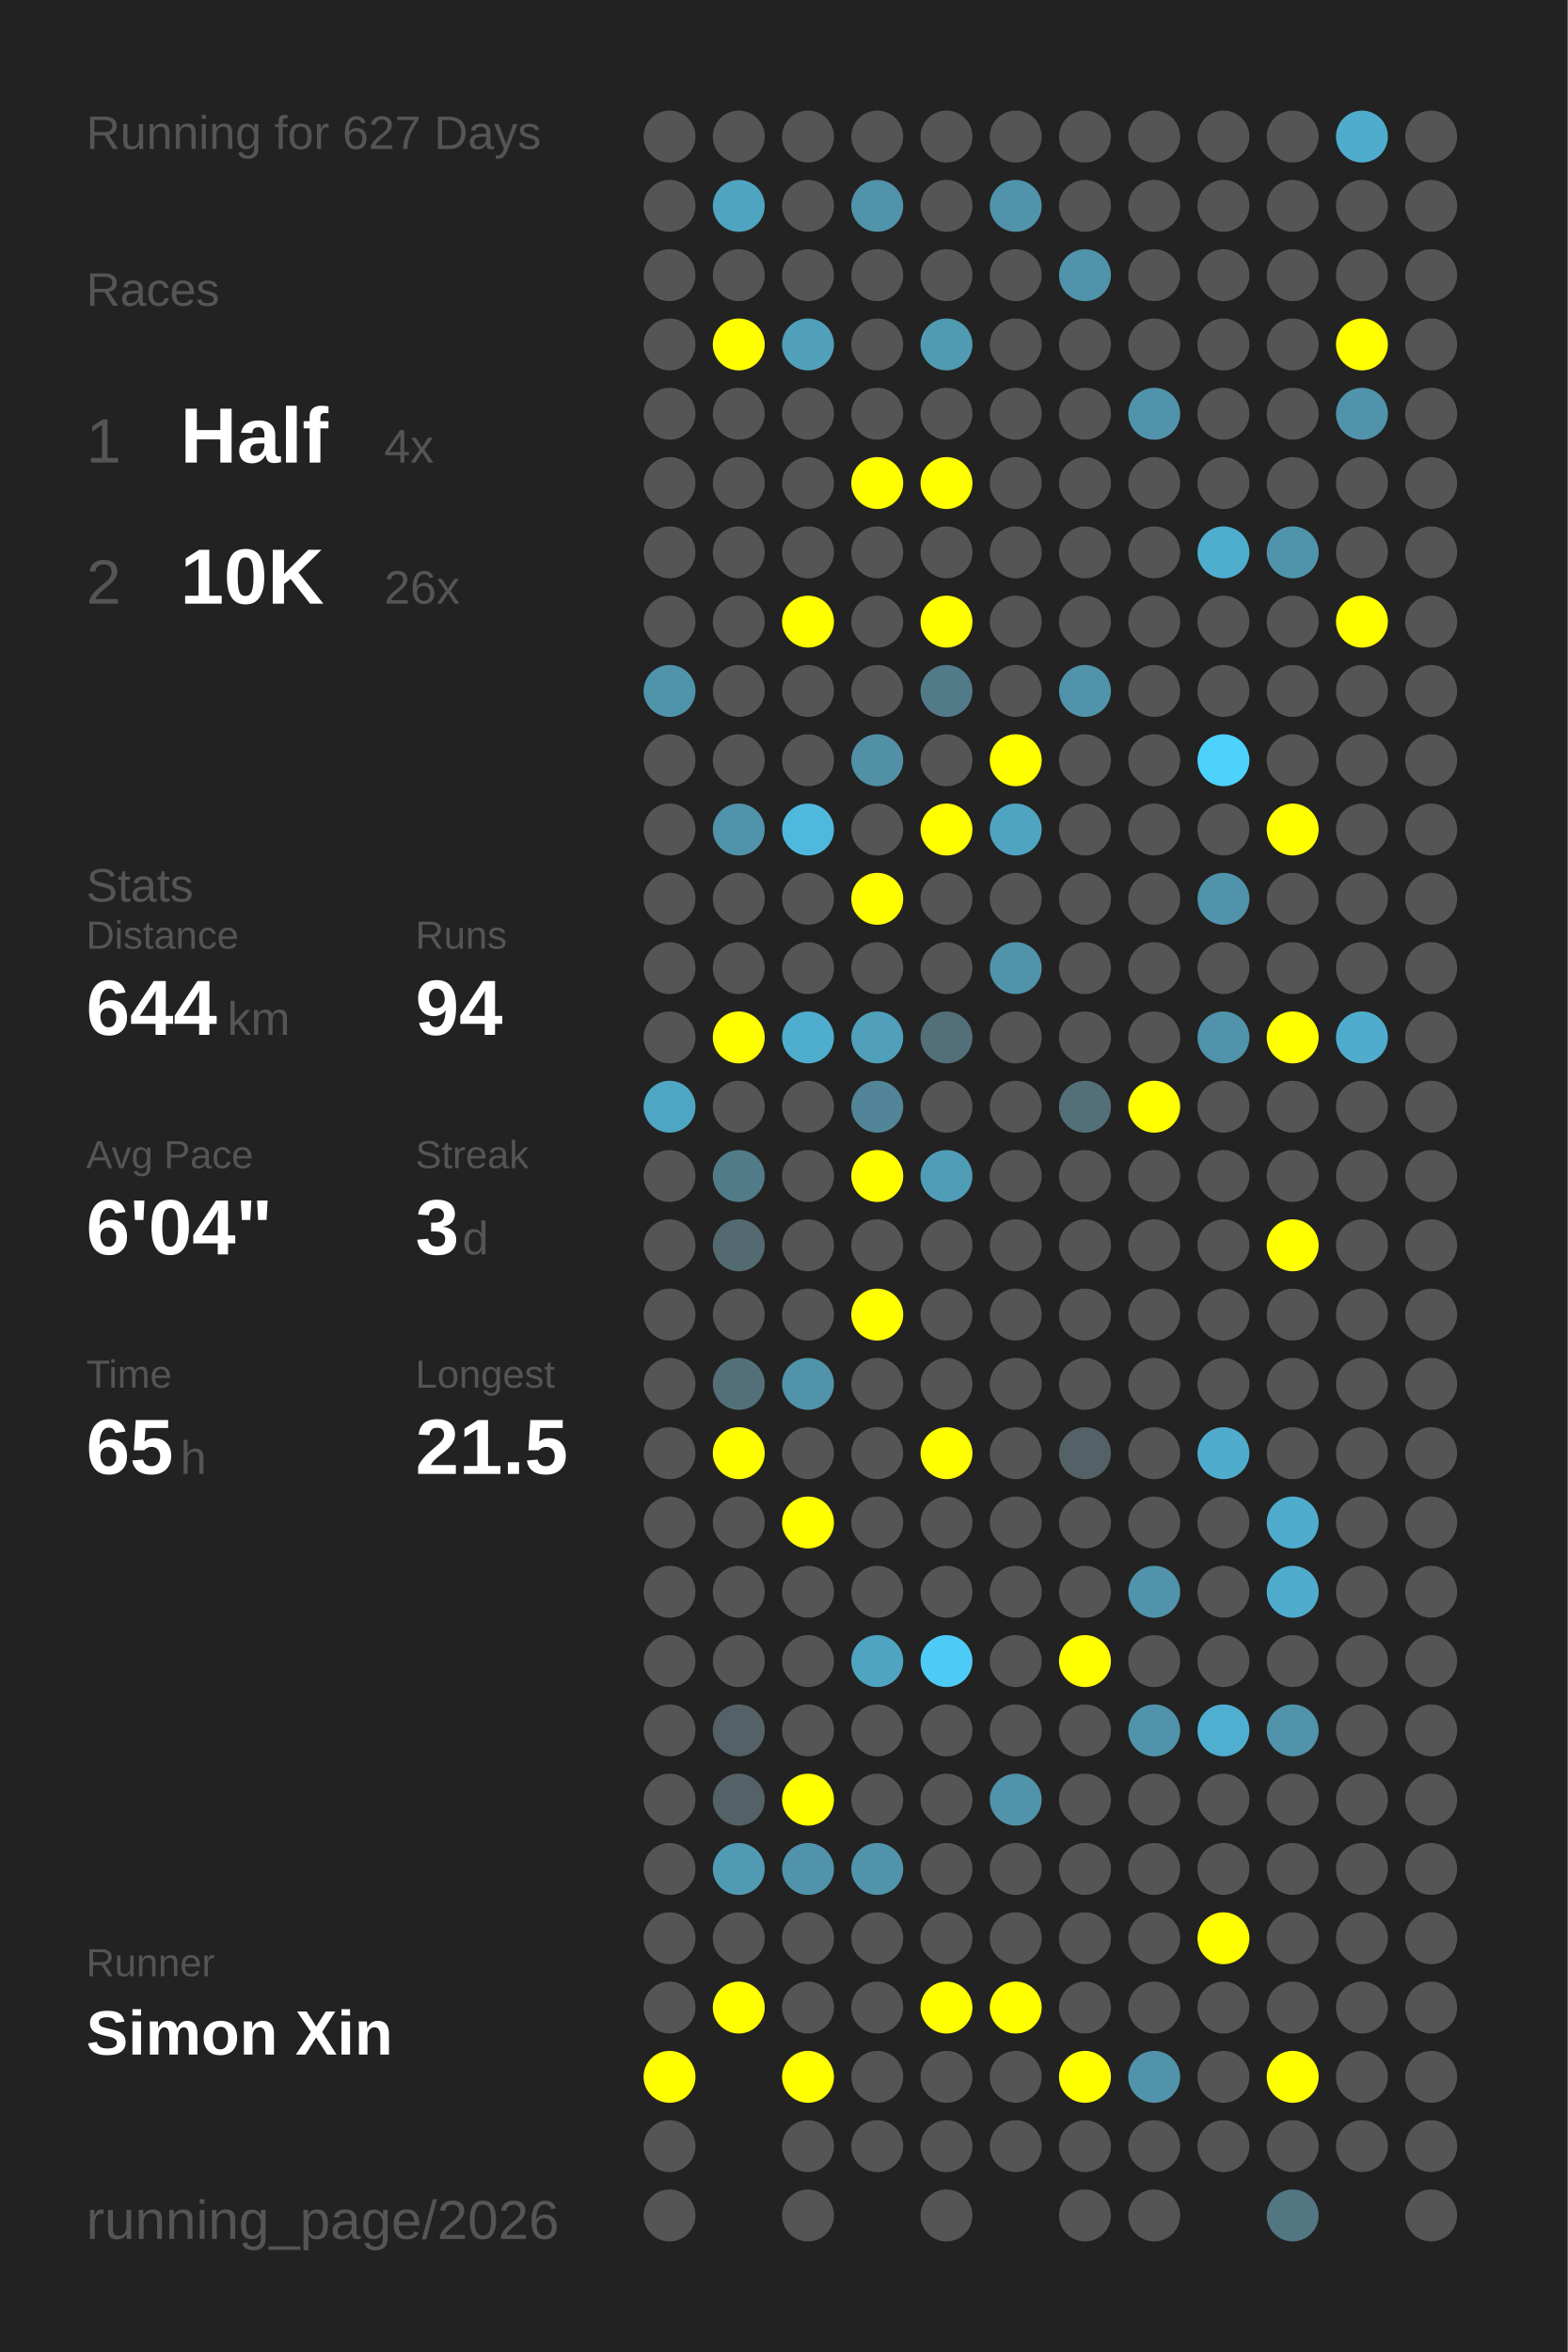
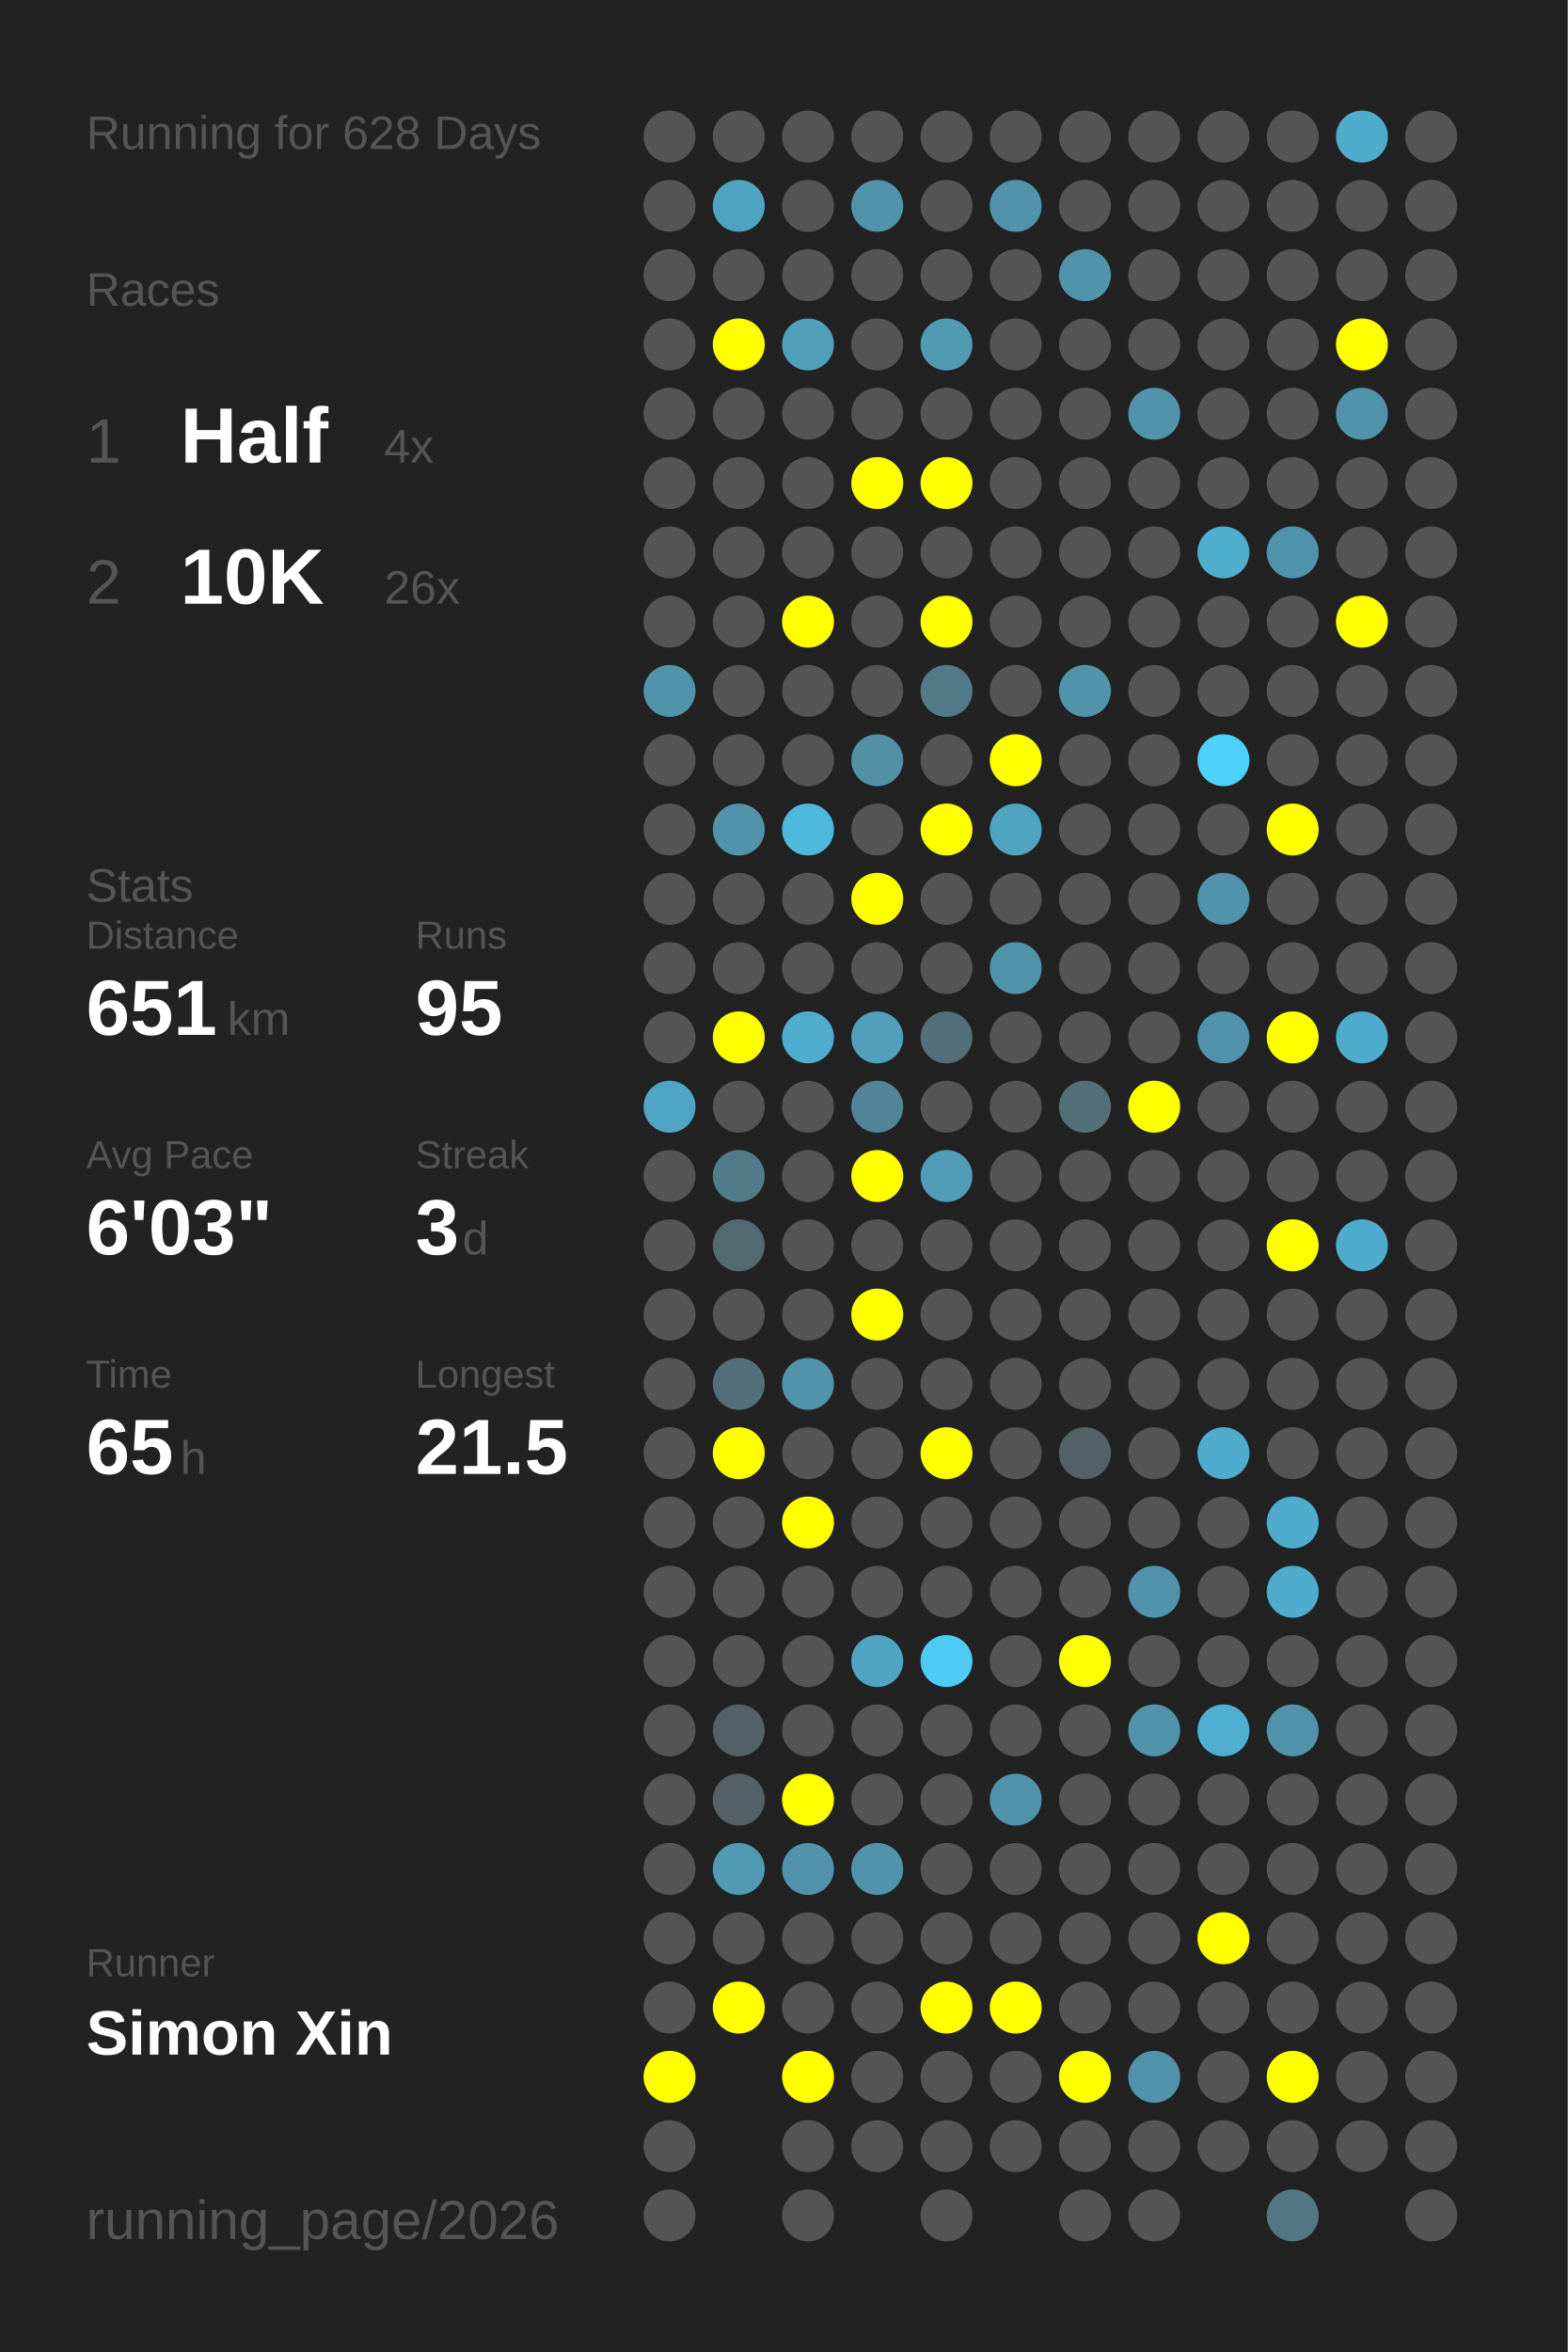
<svg xmlns="http://www.w3.org/2000/svg" baseProfile="full" height="300mm" version="1.1" viewBox="0,0,200,300" width="200mm">
  <defs />
  <rect fill="#222222" height="300" width="200" x="0" y="0" />
-   <text fill="#555555" style="font-size:6px; font-family:Arial;" x="11" y="19">Running for 627 Days</text>
+   <text fill="#555555" style="font-size:6px; font-family:Arial;" x="11" y="19">Running for 628 Days</text>
  <text fill="#555555" style="font-size:6px; font-family:Arial;" x="11" y="39">Races</text>
  <text fill="#555555" style="font-size:8px; font-family:Arial;" x="11" y="59">1</text>
  <text fill="#FFFFFF" style="font-size:10px; font-family:Arial; font-weight:bold;" x="23" y="59">Half</text>
  <text fill="#555555" style="font-size:6px; font-family:Arial;" x="49" y="59">4x</text>
  <text fill="#555555" style="font-size:8px; font-family:Arial;" x="11" y="77">2</text>
  <text fill="#FFFFFF" style="font-size:10px; font-family:Arial; font-weight:bold;" x="23" y="77">10K</text>
  <text fill="#555555" style="font-size:6px; font-family:Arial;" x="49" y="77">26x</text>
  <text fill="#555555" style="font-size:6px; font-family:Arial;" x="11" y="115">Stats</text>
  <text fill="#555555" style="font-size:5px; font-family:Arial;" x="11" y="121">Distance</text>
-   <text fill="#FFFFFF" style="font-size:10px; font-family:Arial; font-weight:bold;" x="11" y="132">644</text>
+   <text fill="#FFFFFF" style="font-size:10px; font-family:Arial; font-weight:bold;" x="11" y="132">651</text>
  <text fill="#555555" style="font-size:6px; font-family:Arial;" x="29" y="132">km</text>
  <text fill="#555555" style="font-size:5px; font-family:Arial;" x="53" y="121">Runs</text>
-   <text fill="#FFFFFF" style="font-size:10px; font-family:Arial; font-weight:bold;" x="53" y="132">94</text>
+   <text fill="#FFFFFF" style="font-size:10px; font-family:Arial; font-weight:bold;" x="53" y="132">95</text>
  <text fill="#555555" style="font-size:5px; font-family:Arial;" x="11" y="149">Avg Pace</text>
-   <text fill="#FFFFFF" style="font-size:10px; font-family:Arial; font-weight:bold;" x="11" y="160">6'04"</text>
+   <text fill="#FFFFFF" style="font-size:10px; font-family:Arial; font-weight:bold;" x="11" y="160">6'03"</text>
  <text fill="#555555" style="font-size:5px; font-family:Arial;" x="53" y="149">Streak</text>
  <text fill="#FFFFFF" style="font-size:10px; font-family:Arial; font-weight:bold;" x="53" y="160">3</text>
  <text fill="#555555" style="font-size:6px; font-family:Arial;" x="59" y="160">d</text>
  <text fill="#555555" style="font-size:5px; font-family:Arial;" x="11" y="177">Time</text>
  <text fill="#FFFFFF" style="font-size:10px; font-family:Arial; font-weight:bold;" x="11" y="188">65</text>
  <text fill="#555555" style="font-size:6px; font-family:Arial;" x="23" y="188">h</text>
  <text fill="#555555" style="font-size:5px; font-family:Arial;" x="53" y="177">Longest</text>
  <text fill="#FFFFFF" style="font-size:10px; font-family:Arial; font-weight:bold;" x="53" y="188">21.5</text>
  <text fill="#555555" style="font-size:5px; font-family:Arial;" x="11" y="252.065">Runner</text>
  <text fill="#FFFFFF" style="font-size:8px; font-family:Arial; font-weight:bold;" x="11" y="262.065">Simon Xin</text>
  <text fill="#555555" style="font-size:7px; font-family:Arial;" x="11" y="285.581">running_page/2026</text>
  <circle cx="85.417" cy="17.419" fill="#555555" r="3.312" />
  <circle cx="85.417" cy="26.258" fill="#555555" r="3.312" />
  <circle cx="85.417" cy="35.097" fill="#555555" r="3.312" />
  <circle cx="85.417" cy="43.935" fill="#555555" r="3.312" />
  <circle cx="85.417" cy="52.774" fill="#555555" r="3.312" />
  <circle cx="85.417" cy="61.613" fill="#555555" r="3.312" />
  <circle cx="85.417" cy="70.452" fill="#555555" r="3.312" />
  <circle cx="85.417" cy="79.29" fill="#555555" r="3.312" />
  <circle cx="85.417" cy="88.129" fill="#5094ab" r="3.312" />
  <circle cx="85.417" cy="96.968" fill="#555555" r="3.312" />
  <circle cx="85.417" cy="105.806" fill="#555555" r="3.312" />
  <circle cx="85.417" cy="114.645" fill="#555555" r="3.312" />
  <circle cx="85.417" cy="123.484" fill="#555555" r="3.312" />
  <circle cx="85.417" cy="132.323" fill="#555555" r="3.312" />
  <circle cx="85.417" cy="141.161" fill="#4fa6c4" r="3.312" />
  <circle cx="85.417" cy="150" fill="#555555" r="3.312" />
  <circle cx="85.417" cy="158.839" fill="#555555" r="3.312" />
  <circle cx="85.417" cy="167.677" fill="#555555" r="3.312" />
  <circle cx="85.417" cy="176.516" fill="#555555" r="3.312" />
  <circle cx="85.417" cy="185.355" fill="#555555" r="3.312" />
  <circle cx="85.417" cy="194.194" fill="#555555" r="3.312" />
  <circle cx="85.417" cy="203.032" fill="#555555" r="3.312" />
  <circle cx="85.417" cy="211.871" fill="#555555" r="3.312" />
  <circle cx="85.417" cy="220.71" fill="#555555" r="3.312" />
  <circle cx="85.417" cy="229.548" fill="#555555" r="3.312" />
  <circle cx="85.417" cy="238.387" fill="#555555" r="3.312" />
  <circle cx="85.417" cy="247.226" fill="#555555" r="3.312" />
  <circle cx="85.417" cy="256.065" fill="#555555" r="3.312" />
  <circle cx="85.417" cy="264.903" fill="#FFFF00" r="3.312" />
  <circle cx="85.417" cy="273.742" fill="#555555" r="3.312" />
  <circle cx="85.417" cy="282.581" fill="#555555" r="3.312" />
  <circle cx="94.25" cy="17.419" fill="#555555" r="3.312" />
  <circle cx="94.25" cy="26.258" fill="#4fa4c1" r="3.312" />
  <circle cx="94.25" cy="35.097" fill="#555555" r="3.312" />
  <circle cx="94.25" cy="43.935" fill="#FFFF00" r="3.312" />
  <circle cx="94.25" cy="52.774" fill="#555555" r="3.312" />
  <circle cx="94.25" cy="61.613" fill="#555555" r="3.312" />
  <circle cx="94.25" cy="70.452" fill="#555555" r="3.312" />
  <circle cx="94.25" cy="79.29" fill="#555555" r="3.312" />
  <circle cx="94.25" cy="88.129" fill="#555555" r="3.312" />
  <circle cx="94.25" cy="96.968" fill="#555555" r="3.312" />
  <circle cx="94.25" cy="105.806" fill="#5093aa" r="3.312" />
  <circle cx="94.25" cy="114.645" fill="#555555" r="3.312" />
  <circle cx="94.25" cy="123.484" fill="#555555" r="3.312" />
  <circle cx="94.25" cy="132.323" fill="#FFFF00" r="3.312" />
  <circle cx="94.25" cy="141.161" fill="#555555" r="3.312" />
  <circle cx="94.25" cy="150" fill="#527b89" r="3.312" />
  <circle cx="94.25" cy="158.839" fill="#536a71" r="3.312" />
  <circle cx="94.25" cy="167.677" fill="#555555" r="3.312" />
  <circle cx="94.25" cy="176.516" fill="#53707a" r="3.312" />
  <circle cx="94.25" cy="185.355" fill="#FFFF00" r="3.312" />
  <circle cx="94.25" cy="194.194" fill="#555555" r="3.312" />
  <circle cx="94.25" cy="203.032" fill="#555555" r="3.312" />
  <circle cx="94.25" cy="211.871" fill="#555555" r="3.312" />
  <circle cx="94.25" cy="220.71" fill="#546166" r="3.312" />
  <circle cx="94.25" cy="229.548" fill="#546267" r="3.312" />
  <circle cx="94.25" cy="238.387" fill="#509ab3" r="3.312" />
  <circle cx="94.25" cy="247.226" fill="#555555" r="3.312" />
  <circle cx="94.25" cy="256.065" fill="#FFFF00" r="3.312" />
  <circle cx="103.083" cy="17.419" fill="#555555" r="3.312" />
  <circle cx="103.083" cy="26.258" fill="#555555" r="3.312" />
  <circle cx="103.083" cy="35.097" fill="#555555" r="3.312" />
  <circle cx="103.083" cy="43.935" fill="#50a0bb" r="3.312" />
  <circle cx="103.083" cy="52.774" fill="#555555" r="3.312" />
  <circle cx="103.083" cy="61.613" fill="#555555" r="3.312" />
  <circle cx="103.083" cy="70.452" fill="#555555" r="3.312" />
  <circle cx="103.083" cy="79.29" fill="#FFFF00" r="3.312" />
  <circle cx="103.083" cy="88.129" fill="#555555" r="3.312" />
  <circle cx="103.083" cy="96.968" fill="#555555" r="3.312" />
  <circle cx="103.083" cy="105.806" fill="#4eb9dd" r="3.312" />
  <circle cx="103.083" cy="114.645" fill="#555555" r="3.312" />
  <circle cx="103.083" cy="123.484" fill="#555555" r="3.312" />
  <circle cx="103.083" cy="132.323" fill="#4fadcd" r="3.312" />
  <circle cx="103.083" cy="141.161" fill="#555555" r="3.312" />
  <circle cx="103.083" cy="150" fill="#555555" r="3.312" />
  <circle cx="103.083" cy="158.839" fill="#555555" r="3.312" />
  <circle cx="103.083" cy="167.677" fill="#555555" r="3.312" />
  <circle cx="103.083" cy="176.516" fill="#5093aa" r="3.312" />
  <circle cx="103.083" cy="185.355" fill="#555555" r="3.312" />
  <circle cx="103.083" cy="194.194" fill="#FFFF00" r="3.312" />
  <circle cx="103.083" cy="203.032" fill="#555555" r="3.312" />
  <circle cx="103.083" cy="211.871" fill="#555555" r="3.312" />
  <circle cx="103.083" cy="220.71" fill="#555555" r="3.312" />
  <circle cx="103.083" cy="229.548" fill="#FFFF00" r="3.312" />
  <circle cx="103.083" cy="238.387" fill="#5093aa" r="3.312" />
  <circle cx="103.083" cy="247.226" fill="#555555" r="3.312" />
  <circle cx="103.083" cy="256.065" fill="#555555" r="3.312" />
  <circle cx="103.083" cy="264.903" fill="#FFFF00" r="3.312" />
  <circle cx="103.083" cy="273.742" fill="#555555" r="3.312" />
  <circle cx="103.083" cy="282.581" fill="#555555" r="3.312" />
  <circle cx="111.917" cy="17.419" fill="#555555" r="3.312" />
  <circle cx="111.917" cy="26.258" fill="#5093aa" r="3.312" />
  <circle cx="111.917" cy="35.097" fill="#555555" r="3.312" />
  <circle cx="111.917" cy="43.935" fill="#555555" r="3.312" />
  <circle cx="111.917" cy="52.774" fill="#555555" r="3.312" />
  <circle cx="111.917" cy="61.613" fill="#FFFF00" r="3.312" />
  <circle cx="111.917" cy="70.452" fill="#555555" r="3.312" />
  <circle cx="111.917" cy="79.29" fill="#555555" r="3.312" />
  <circle cx="111.917" cy="88.129" fill="#555555" r="3.312" />
  <circle cx="111.917" cy="96.968" fill="#5190a5" r="3.312" />
  <circle cx="111.917" cy="105.806" fill="#555555" r="3.312" />
  <circle cx="111.917" cy="114.645" fill="#FFFF00" r="3.312" />
  <circle cx="111.917" cy="123.484" fill="#555555" r="3.312" />
  <circle cx="111.917" cy="132.323" fill="#50a0bb" r="3.312" />
  <circle cx="111.917" cy="141.161" fill="#518597" r="3.312" />
  <circle cx="111.917" cy="150" fill="#FFFF00" r="3.312" />
  <circle cx="111.917" cy="158.839" fill="#555555" r="3.312" />
  <circle cx="111.917" cy="167.677" fill="#FFFF00" r="3.312" />
  <circle cx="111.917" cy="176.516" fill="#555555" r="3.312" />
  <circle cx="111.917" cy="185.355" fill="#555555" r="3.312" />
  <circle cx="111.917" cy="194.194" fill="#555555" r="3.312" />
  <circle cx="111.917" cy="203.032" fill="#555555" r="3.312" />
  <circle cx="111.917" cy="211.871" fill="#4fa4c1" r="3.312" />
  <circle cx="111.917" cy="220.71" fill="#555555" r="3.312" />
  <circle cx="111.917" cy="229.548" fill="#555555" r="3.312" />
  <circle cx="111.917" cy="238.387" fill="#5093aa" r="3.312" />
  <circle cx="111.917" cy="247.226" fill="#555555" r="3.312" />
  <circle cx="111.917" cy="256.065" fill="#555555" r="3.312" />
  <circle cx="111.917" cy="264.903" fill="#555555" r="3.312" />
  <circle cx="111.917" cy="273.742" fill="#555555" r="3.312" />
  <circle cx="120.75" cy="17.419" fill="#555555" r="3.312" />
  <circle cx="120.75" cy="26.258" fill="#555555" r="3.312" />
  <circle cx="120.75" cy="35.097" fill="#555555" r="3.312" />
  <circle cx="120.75" cy="43.935" fill="#509ab2" r="3.312" />
  <circle cx="120.75" cy="52.774" fill="#555555" r="3.312" />
  <circle cx="120.75" cy="61.613" fill="#FFFF00" r="3.312" />
  <circle cx="120.75" cy="70.452" fill="#555555" r="3.312" />
  <circle cx="120.75" cy="79.29" fill="#FFFF00" r="3.312" />
  <circle cx="120.75" cy="88.129" fill="#527b89" r="3.312" />
  <circle cx="120.75" cy="96.968" fill="#555555" r="3.312" />
  <circle cx="120.75" cy="105.806" fill="#FFFF00" r="3.312" />
  <circle cx="120.75" cy="114.645" fill="#555555" r="3.312" />
  <circle cx="120.75" cy="123.484" fill="#555555" r="3.312" />
  <circle cx="120.75" cy="132.323" fill="#536f79" r="3.312" />
  <circle cx="120.75" cy="141.161" fill="#555555" r="3.312" />
  <circle cx="120.75" cy="150" fill="#509db7" r="3.312" />
  <circle cx="120.75" cy="158.839" fill="#555555" r="3.312" />
  <circle cx="120.75" cy="167.677" fill="#555555" r="3.312" />
  <circle cx="120.75" cy="176.516" fill="#555555" r="3.312" />
  <circle cx="120.75" cy="185.355" fill="#FFFF00" r="3.312" />
  <circle cx="120.75" cy="194.194" fill="#555555" r="3.312" />
  <circle cx="120.75" cy="203.032" fill="#555555" r="3.312" />
  <circle cx="120.75" cy="211.871" fill="#4dcbf6" r="3.312" />
  <circle cx="120.75" cy="220.71" fill="#555555" r="3.312" />
  <circle cx="120.75" cy="229.548" fill="#555555" r="3.312" />
  <circle cx="120.75" cy="238.387" fill="#555555" r="3.312" />
  <circle cx="120.75" cy="247.226" fill="#555555" r="3.312" />
  <circle cx="120.75" cy="256.065" fill="#FFFF00" r="3.312" />
  <circle cx="120.75" cy="264.903" fill="#555555" r="3.312" />
  <circle cx="120.75" cy="273.742" fill="#555555" r="3.312" />
  <circle cx="120.75" cy="282.581" fill="#555555" r="3.312" />
  <circle cx="129.583" cy="17.419" fill="#555555" r="3.312" />
  <circle cx="129.583" cy="26.258" fill="#5093aa" r="3.312" />
  <circle cx="129.583" cy="35.097" fill="#555555" r="3.312" />
  <circle cx="129.583" cy="43.935" fill="#555555" r="3.312" />
  <circle cx="129.583" cy="52.774" fill="#555555" r="3.312" />
  <circle cx="129.583" cy="61.613" fill="#555555" r="3.312" />
  <circle cx="129.583" cy="70.452" fill="#555555" r="3.312" />
  <circle cx="129.583" cy="79.29" fill="#555555" r="3.312" />
  <circle cx="129.583" cy="88.129" fill="#555555" r="3.312" />
  <circle cx="129.583" cy="96.968" fill="#FFFF00" r="3.312" />
  <circle cx="129.583" cy="105.806" fill="#4fa4c1" r="3.312" />
  <circle cx="129.583" cy="114.645" fill="#555555" r="3.312" />
  <circle cx="129.583" cy="123.484" fill="#5093aa" r="3.312" />
  <circle cx="129.583" cy="132.323" fill="#555555" r="3.312" />
  <circle cx="129.583" cy="141.161" fill="#555555" r="3.312" />
  <circle cx="129.583" cy="150" fill="#555555" r="3.312" />
  <circle cx="129.583" cy="158.839" fill="#555555" r="3.312" />
  <circle cx="129.583" cy="167.677" fill="#555555" r="3.312" />
  <circle cx="129.583" cy="176.516" fill="#555555" r="3.312" />
  <circle cx="129.583" cy="185.355" fill="#555555" r="3.312" />
  <circle cx="129.583" cy="194.194" fill="#555555" r="3.312" />
  <circle cx="129.583" cy="203.032" fill="#555555" r="3.312" />
  <circle cx="129.583" cy="211.871" fill="#555555" r="3.312" />
  <circle cx="129.583" cy="220.71" fill="#555555" r="3.312" />
  <circle cx="129.583" cy="229.548" fill="#5093aa" r="3.312" />
  <circle cx="129.583" cy="238.387" fill="#555555" r="3.312" />
  <circle cx="129.583" cy="247.226" fill="#555555" r="3.312" />
  <circle cx="129.583" cy="256.065" fill="#FFFF00" r="3.312" />
  <circle cx="129.583" cy="264.903" fill="#555555" r="3.312" />
  <circle cx="129.583" cy="273.742" fill="#555555" r="3.312" />
  <circle cx="138.417" cy="17.419" fill="#555555" r="3.312" />
  <circle cx="138.417" cy="26.258" fill="#555555" r="3.312" />
  <circle cx="138.417" cy="35.097" fill="#5093aa" r="3.312" />
  <circle cx="138.417" cy="43.935" fill="#555555" r="3.312" />
  <circle cx="138.417" cy="52.774" fill="#555555" r="3.312" />
  <circle cx="138.417" cy="61.613" fill="#555555" r="3.312" />
  <circle cx="138.417" cy="70.452" fill="#555555" r="3.312" />
  <circle cx="138.417" cy="79.29" fill="#555555" r="3.312" />
  <circle cx="138.417" cy="88.129" fill="#5093aa" r="3.312" />
  <circle cx="138.417" cy="96.968" fill="#555555" r="3.312" />
  <circle cx="138.417" cy="105.806" fill="#555555" r="3.312" />
  <circle cx="138.417" cy="114.645" fill="#555555" r="3.312" />
  <circle cx="138.417" cy="123.484" fill="#555555" r="3.312" />
  <circle cx="138.417" cy="132.323" fill="#555555" r="3.312" />
  <circle cx="138.417" cy="141.161" fill="#537079" r="3.312" />
  <circle cx="138.417" cy="150" fill="#555555" r="3.312" />
  <circle cx="138.417" cy="158.839" fill="#555555" r="3.312" />
  <circle cx="138.417" cy="167.677" fill="#555555" r="3.312" />
  <circle cx="138.417" cy="176.516" fill="#555555" r="3.312" />
  <circle cx="138.417" cy="185.355" fill="#546166" r="3.312" />
  <circle cx="138.417" cy="194.194" fill="#555555" r="3.312" />
  <circle cx="138.417" cy="203.032" fill="#555555" r="3.312" />
  <circle cx="138.417" cy="211.871" fill="#FFFF00" r="3.312" />
  <circle cx="138.417" cy="220.71" fill="#555555" r="3.312" />
  <circle cx="138.417" cy="229.548" fill="#555555" r="3.312" />
  <circle cx="138.417" cy="238.387" fill="#555555" r="3.312" />
  <circle cx="138.417" cy="247.226" fill="#555555" r="3.312" />
  <circle cx="138.417" cy="256.065" fill="#555555" r="3.312" />
  <circle cx="138.417" cy="264.903" fill="#FFFF00" r="3.312" />
  <circle cx="138.417" cy="273.742" fill="#555555" r="3.312" />
  <circle cx="138.417" cy="282.581" fill="#555555" r="3.312" />
  <circle cx="147.25" cy="17.419" fill="#555555" r="3.312" />
  <circle cx="147.25" cy="26.258" fill="#555555" r="3.312" />
  <circle cx="147.25" cy="35.097" fill="#555555" r="3.312" />
  <circle cx="147.25" cy="43.935" fill="#555555" r="3.312" />
  <circle cx="147.25" cy="52.774" fill="#5093aa" r="3.312" />
  <circle cx="147.25" cy="61.613" fill="#555555" r="3.312" />
  <circle cx="147.25" cy="70.452" fill="#555555" r="3.312" />
  <circle cx="147.25" cy="79.29" fill="#555555" r="3.312" />
  <circle cx="147.25" cy="88.129" fill="#555555" r="3.312" />
  <circle cx="147.25" cy="96.968" fill="#555555" r="3.312" />
  <circle cx="147.25" cy="105.806" fill="#555555" r="3.312" />
  <circle cx="147.25" cy="114.645" fill="#555555" r="3.312" />
  <circle cx="147.25" cy="123.484" fill="#555555" r="3.312" />
  <circle cx="147.25" cy="132.323" fill="#555555" r="3.312" />
  <circle cx="147.25" cy="141.161" fill="#FFFF00" r="3.312" />
  <circle cx="147.25" cy="150" fill="#555555" r="3.312" />
  <circle cx="147.25" cy="158.839" fill="#555555" r="3.312" />
  <circle cx="147.25" cy="167.677" fill="#555555" r="3.312" />
  <circle cx="147.25" cy="176.516" fill="#555555" r="3.312" />
  <circle cx="147.25" cy="185.355" fill="#555555" r="3.312" />
  <circle cx="147.25" cy="194.194" fill="#555555" r="3.312" />
  <circle cx="147.25" cy="203.032" fill="#5093aa" r="3.312" />
  <circle cx="147.25" cy="211.871" fill="#555555" r="3.312" />
  <circle cx="147.25" cy="220.71" fill="#5093aa" r="3.312" />
  <circle cx="147.25" cy="229.548" fill="#555555" r="3.312" />
  <circle cx="147.25" cy="238.387" fill="#555555" r="3.312" />
  <circle cx="147.25" cy="247.226" fill="#555555" r="3.312" />
  <circle cx="147.25" cy="256.065" fill="#555555" r="3.312" />
  <circle cx="147.25" cy="264.903" fill="#5093aa" r="3.312" />
  <circle cx="147.25" cy="273.742" fill="#555555" r="3.312" />
  <circle cx="147.25" cy="282.581" fill="#555555" r="3.312" />
  <circle cx="156.083" cy="17.419" fill="#555555" r="3.312" />
  <circle cx="156.083" cy="26.258" fill="#555555" r="3.312" />
  <circle cx="156.083" cy="35.097" fill="#555555" r="3.312" />
  <circle cx="156.083" cy="43.935" fill="#555555" r="3.312" />
  <circle cx="156.083" cy="52.774" fill="#555555" r="3.312" />
  <circle cx="156.083" cy="61.613" fill="#555555" r="3.312" />
  <circle cx="156.083" cy="70.452" fill="#4faece" r="3.312" />
  <circle cx="156.083" cy="79.29" fill="#555555" r="3.312" />
  <circle cx="156.083" cy="88.129" fill="#555555" r="3.312" />
  <circle cx="156.083" cy="96.968" fill="#4dd1fd" r="3.312" />
  <circle cx="156.083" cy="105.806" fill="#555555" r="3.312" />
  <circle cx="156.083" cy="114.645" fill="#5093aa" r="3.312" />
  <circle cx="156.083" cy="123.484" fill="#555555" r="3.312" />
  <circle cx="156.083" cy="132.323" fill="#5093aa" r="3.312" />
  <circle cx="156.083" cy="141.161" fill="#555555" r="3.312" />
  <circle cx="156.083" cy="150" fill="#555555" r="3.312" />
  <circle cx="156.083" cy="158.839" fill="#555555" r="3.312" />
  <circle cx="156.083" cy="167.677" fill="#555555" r="3.312" />
  <circle cx="156.083" cy="176.516" fill="#555555" r="3.312" />
  <circle cx="156.083" cy="185.355" fill="#4faccc" r="3.312" />
  <circle cx="156.083" cy="194.194" fill="#555555" r="3.312" />
  <circle cx="156.083" cy="203.032" fill="#555555" r="3.312" />
  <circle cx="156.083" cy="211.871" fill="#555555" r="3.312" />
  <circle cx="156.083" cy="220.71" fill="#4fafd0" r="3.312" />
  <circle cx="156.083" cy="229.548" fill="#555555" r="3.312" />
  <circle cx="156.083" cy="238.387" fill="#555555" r="3.312" />
  <circle cx="156.083" cy="247.226" fill="#FFFF00" r="3.312" />
  <circle cx="156.083" cy="256.065" fill="#555555" r="3.312" />
  <circle cx="156.083" cy="264.903" fill="#555555" r="3.312" />
  <circle cx="156.083" cy="273.742" fill="#555555" r="3.312" />
  <circle cx="164.917" cy="17.419" fill="#555555" r="3.312" />
  <circle cx="164.917" cy="26.258" fill="#555555" r="3.312" />
  <circle cx="164.917" cy="35.097" fill="#555555" r="3.312" />
  <circle cx="164.917" cy="43.935" fill="#555555" r="3.312" />
  <circle cx="164.917" cy="52.774" fill="#555555" r="3.312" />
  <circle cx="164.917" cy="61.613" fill="#555555" r="3.312" />
  <circle cx="164.917" cy="70.452" fill="#5094ab" r="3.312" />
  <circle cx="164.917" cy="79.29" fill="#555555" r="3.312" />
  <circle cx="164.917" cy="88.129" fill="#555555" r="3.312" />
  <circle cx="164.917" cy="96.968" fill="#555555" r="3.312" />
  <circle cx="164.917" cy="105.806" fill="#FFFF00" r="3.312" />
  <circle cx="164.917" cy="114.645" fill="#555555" r="3.312" />
  <circle cx="164.917" cy="123.484" fill="#555555" r="3.312" />
  <circle cx="164.917" cy="132.323" fill="#FFFF00" r="3.312" />
  <circle cx="164.917" cy="141.161" fill="#555555" r="3.312" />
  <circle cx="164.917" cy="150" fill="#555555" r="3.312" />
  <circle cx="164.917" cy="158.839" fill="#FFFF00" r="3.312" />
  <circle cx="164.917" cy="167.677" fill="#555555" r="3.312" />
  <circle cx="164.917" cy="176.516" fill="#555555" r="3.312" />
  <circle cx="164.917" cy="185.355" fill="#555555" r="3.312" />
  <circle cx="164.917" cy="194.194" fill="#4faccc" r="3.312" />
  <circle cx="164.917" cy="203.032" fill="#4faccc" r="3.312" />
  <circle cx="164.917" cy="211.871" fill="#555555" r="3.312" />
  <circle cx="164.917" cy="220.71" fill="#5093aa" r="3.312" />
  <circle cx="164.917" cy="229.548" fill="#555555" r="3.312" />
  <circle cx="164.917" cy="238.387" fill="#555555" r="3.312" />
  <circle cx="164.917" cy="247.226" fill="#555555" r="3.312" />
  <circle cx="164.917" cy="256.065" fill="#555555" r="3.312" />
  <circle cx="164.917" cy="264.903" fill="#FFFF00" r="3.312" />
  <circle cx="164.917" cy="273.742" fill="#555555" r="3.312" />
  <circle cx="164.917" cy="282.581" fill="#527783" r="3.312" />
  <circle cx="173.75" cy="17.419" fill="#4faccc" r="3.312" />
  <circle cx="173.75" cy="26.258" fill="#555555" r="3.312" />
  <circle cx="173.75" cy="35.097" fill="#555555" r="3.312" />
  <circle cx="173.75" cy="43.935" fill="#FFFF00" r="3.312" />
  <circle cx="173.75" cy="52.774" fill="#5093aa" r="3.312" />
  <circle cx="173.75" cy="61.613" fill="#555555" r="3.312" />
  <circle cx="173.75" cy="70.452" fill="#555555" r="3.312" />
  <circle cx="173.75" cy="79.29" fill="#FFFF00" r="3.312" />
  <circle cx="173.75" cy="88.129" fill="#555555" r="3.312" />
  <circle cx="173.75" cy="96.968" fill="#555555" r="3.312" />
  <circle cx="173.75" cy="105.806" fill="#555555" r="3.312" />
  <circle cx="173.75" cy="114.645" fill="#555555" r="3.312" />
  <circle cx="173.75" cy="123.484" fill="#555555" r="3.312" />
  <circle cx="173.75" cy="132.323" fill="#4faccc" r="3.312" />
  <circle cx="173.75" cy="141.161" fill="#555555" r="3.312" />
  <circle cx="173.75" cy="150" fill="#555555" r="3.312" />
-   <circle cx="173.75" cy="158.839" fill="#555555" r="3.312" />
+   <circle cx="173.75" cy="158.839" fill="#4faccc" r="3.312" />
  <circle cx="173.75" cy="167.677" fill="#555555" r="3.312" />
  <circle cx="173.75" cy="176.516" fill="#555555" r="3.312" />
  <circle cx="173.75" cy="185.355" fill="#555555" r="3.312" />
  <circle cx="173.75" cy="194.194" fill="#555555" r="3.312" />
  <circle cx="173.75" cy="203.032" fill="#555555" r="3.312" />
  <circle cx="173.75" cy="211.871" fill="#555555" r="3.312" />
  <circle cx="173.75" cy="220.71" fill="#555555" r="3.312" />
  <circle cx="173.75" cy="229.548" fill="#555555" r="3.312" />
  <circle cx="173.75" cy="238.387" fill="#555555" r="3.312" />
  <circle cx="173.75" cy="247.226" fill="#555555" r="3.312" />
  <circle cx="173.75" cy="256.065" fill="#555555" r="3.312" />
  <circle cx="173.75" cy="264.903" fill="#555555" r="3.312" />
  <circle cx="173.75" cy="273.742" fill="#555555" r="3.312" />
  <circle cx="182.583" cy="17.419" fill="#555555" r="3.312" />
  <circle cx="182.583" cy="26.258" fill="#555555" r="3.312" />
  <circle cx="182.583" cy="35.097" fill="#555555" r="3.312" />
  <circle cx="182.583" cy="43.935" fill="#555555" r="3.312" />
  <circle cx="182.583" cy="52.774" fill="#555555" r="3.312" />
  <circle cx="182.583" cy="61.613" fill="#555555" r="3.312" />
  <circle cx="182.583" cy="70.452" fill="#555555" r="3.312" />
  <circle cx="182.583" cy="79.29" fill="#555555" r="3.312" />
  <circle cx="182.583" cy="88.129" fill="#555555" r="3.312" />
  <circle cx="182.583" cy="96.968" fill="#555555" r="3.312" />
  <circle cx="182.583" cy="105.806" fill="#555555" r="3.312" />
  <circle cx="182.583" cy="114.645" fill="#555555" r="3.312" />
  <circle cx="182.583" cy="123.484" fill="#555555" r="3.312" />
  <circle cx="182.583" cy="132.323" fill="#555555" r="3.312" />
  <circle cx="182.583" cy="141.161" fill="#555555" r="3.312" />
  <circle cx="182.583" cy="150" fill="#555555" r="3.312" />
  <circle cx="182.583" cy="158.839" fill="#555555" r="3.312" />
  <circle cx="182.583" cy="167.677" fill="#555555" r="3.312" />
  <circle cx="182.583" cy="176.516" fill="#555555" r="3.312" />
  <circle cx="182.583" cy="185.355" fill="#555555" r="3.312" />
  <circle cx="182.583" cy="194.194" fill="#555555" r="3.312" />
  <circle cx="182.583" cy="203.032" fill="#555555" r="3.312" />
  <circle cx="182.583" cy="211.871" fill="#555555" r="3.312" />
  <circle cx="182.583" cy="220.71" fill="#555555" r="3.312" />
  <circle cx="182.583" cy="229.548" fill="#555555" r="3.312" />
  <circle cx="182.583" cy="238.387" fill="#555555" r="3.312" />
  <circle cx="182.583" cy="247.226" fill="#555555" r="3.312" />
  <circle cx="182.583" cy="256.065" fill="#555555" r="3.312" />
  <circle cx="182.583" cy="264.903" fill="#555555" r="3.312" />
  <circle cx="182.583" cy="273.742" fill="#555555" r="3.312" />
  <circle cx="182.583" cy="282.581" fill="#555555" r="3.312" />
</svg>
